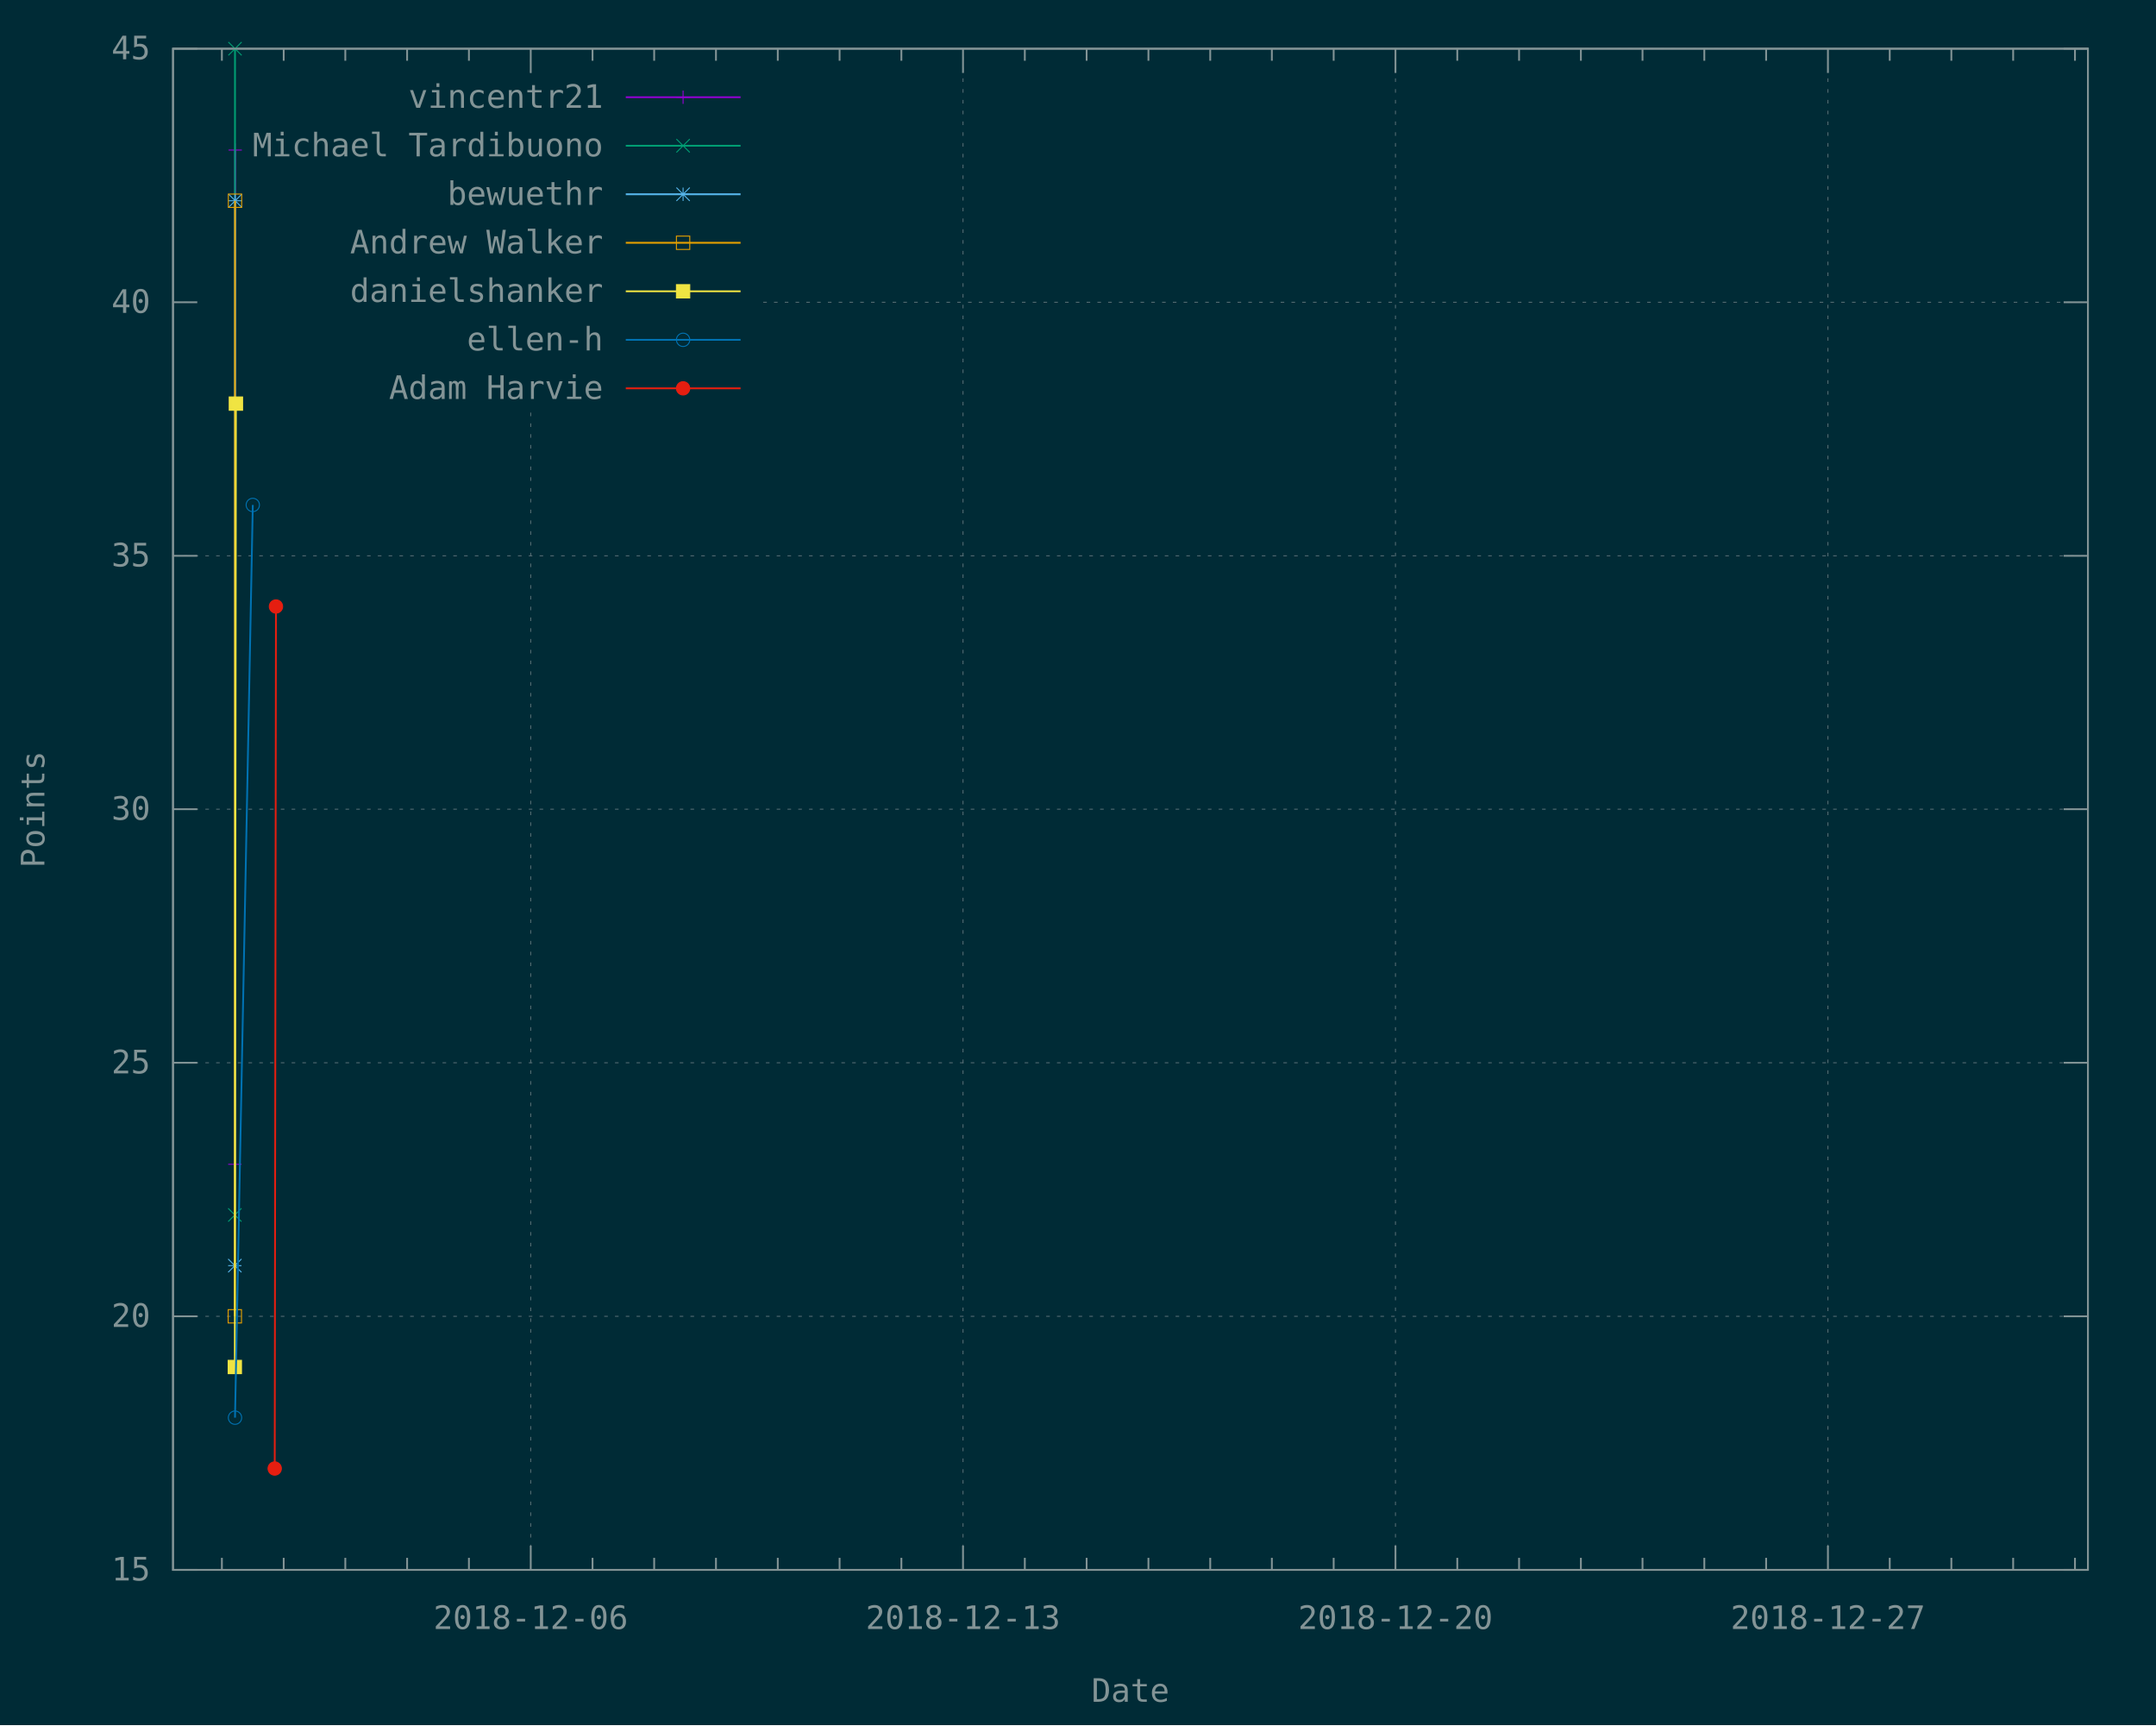
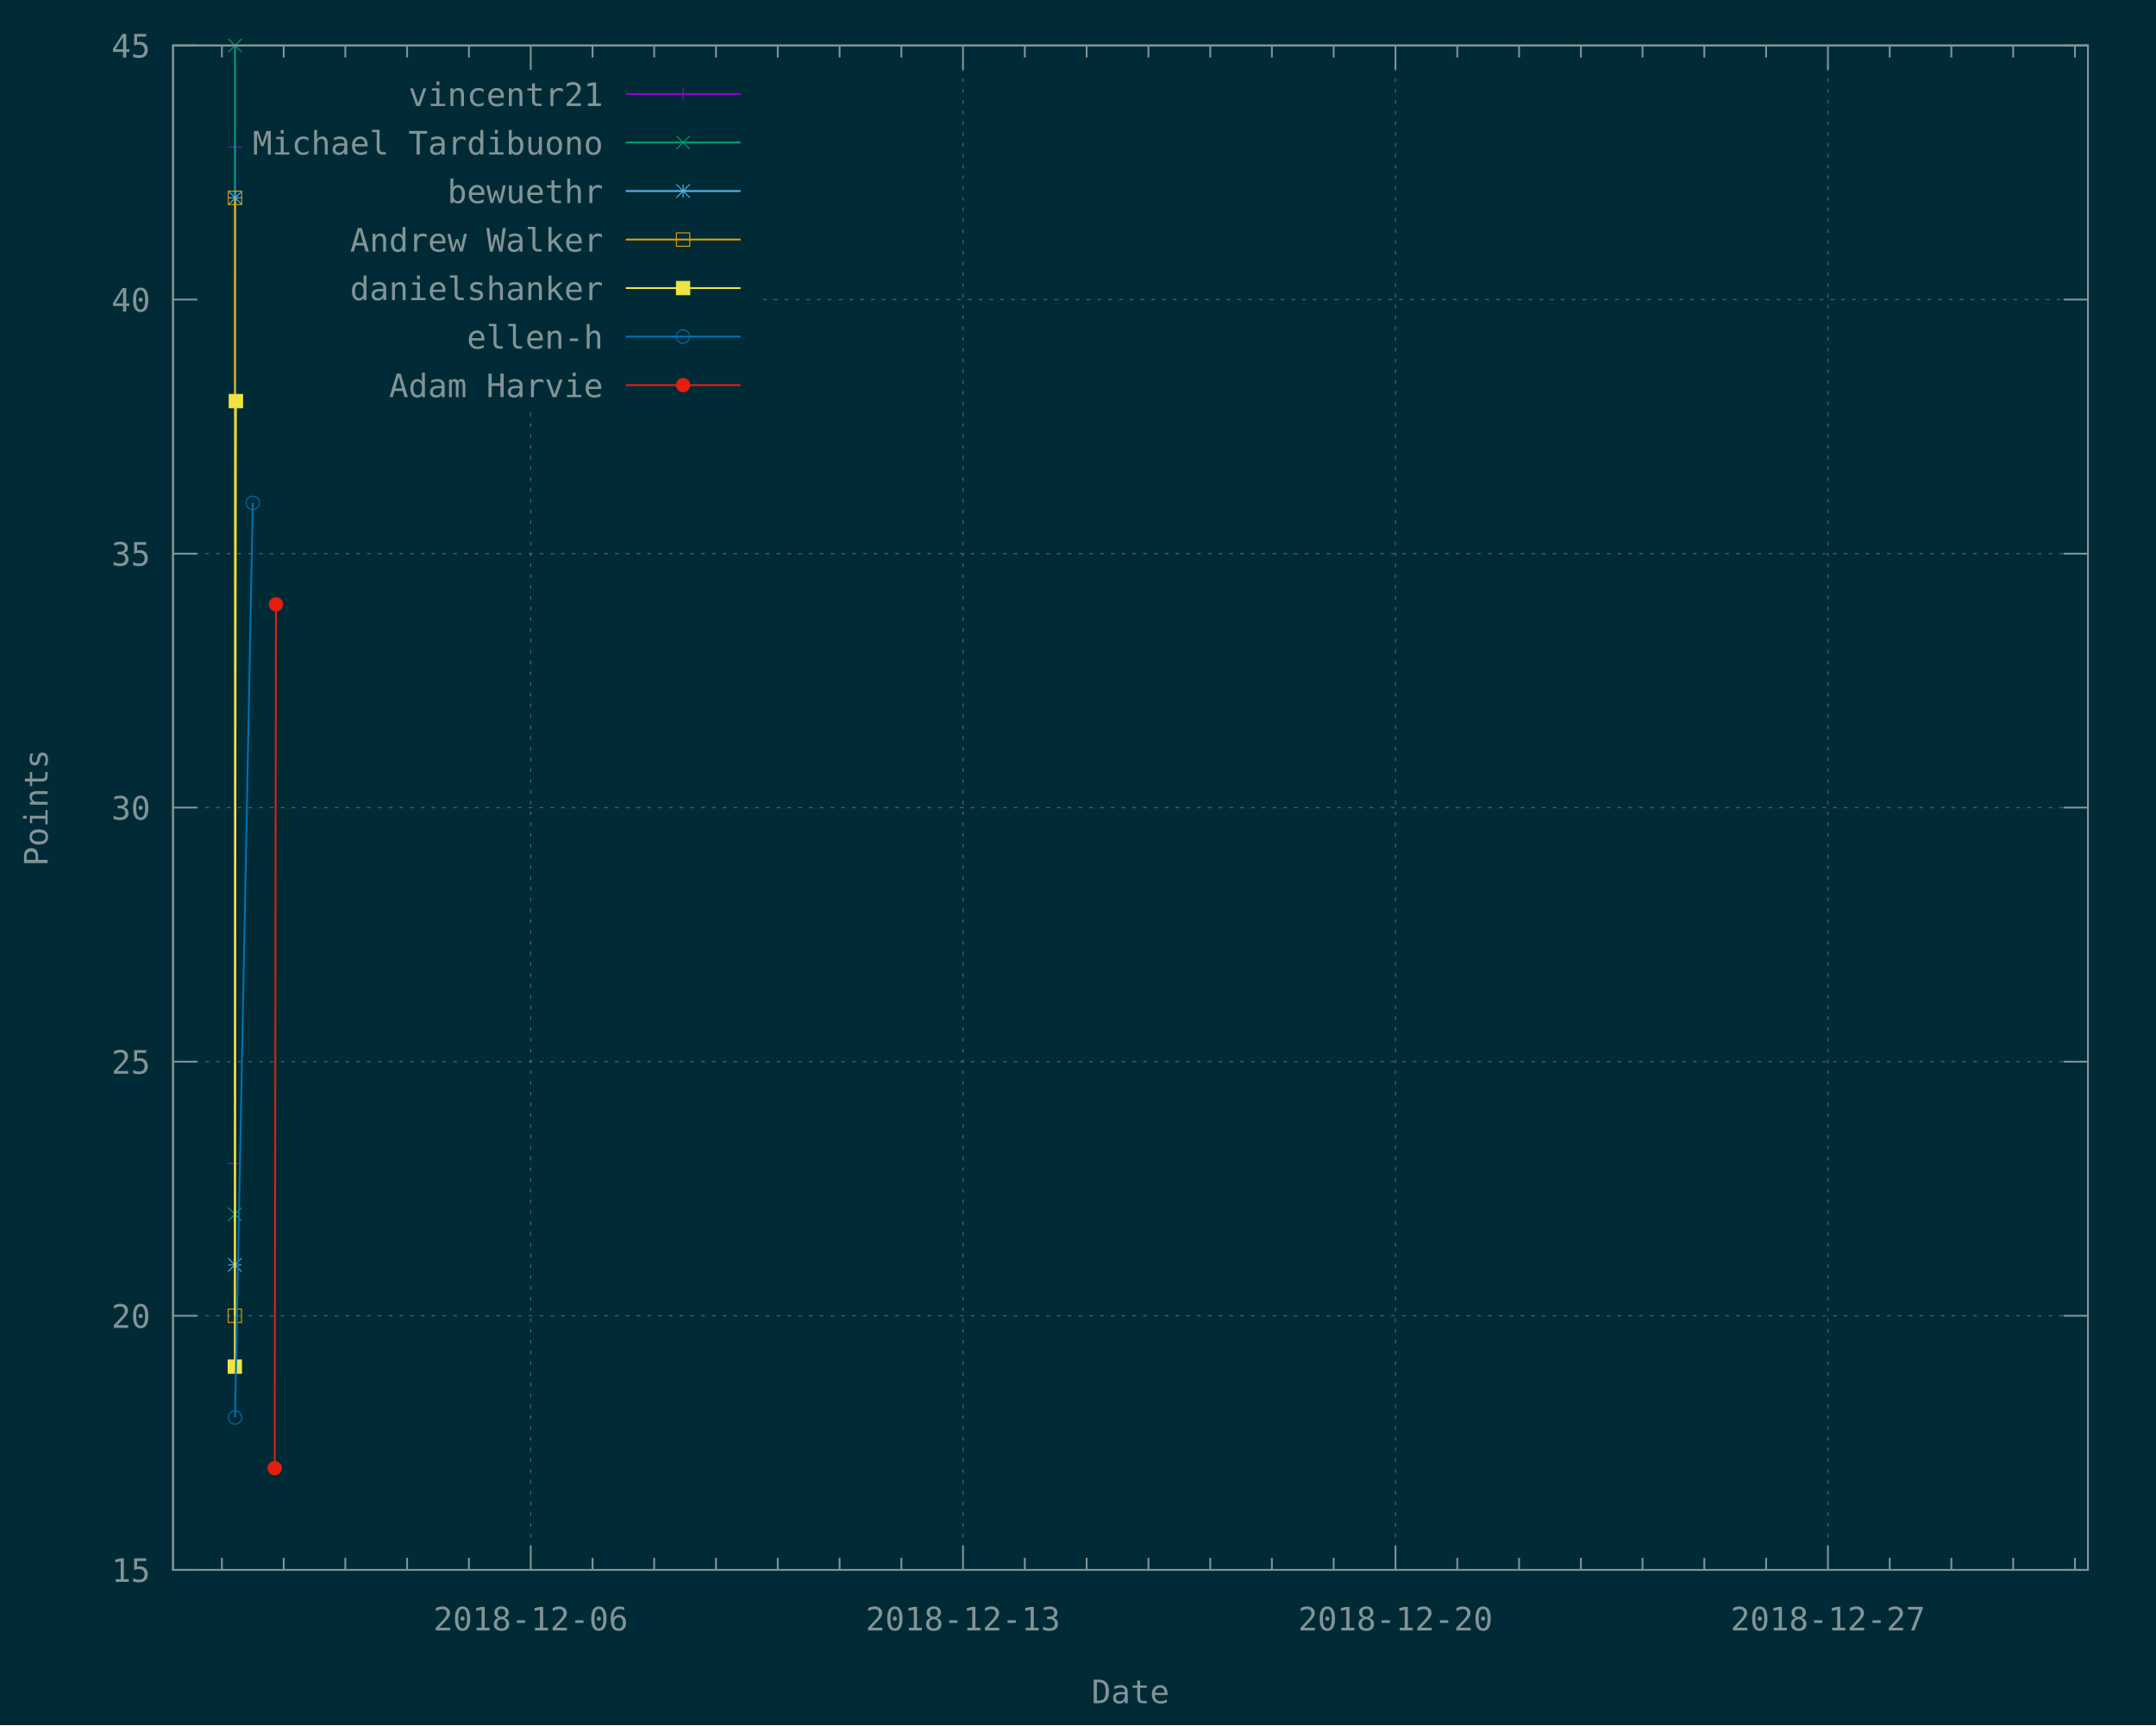
<svg xmlns="http://www.w3.org/2000/svg" xmlns:xlink="http://www.w3.org/1999/xlink" width="1200" height="960" viewBox="0 0 1200 960">
  <g id="gnuplot_canvas">
    <rect x="0" y="0" width="1200" height="960" fill="#002b36" />
    <defs>
      <circle id="gpDot" r="0.5" stroke-width="0.5" />
      <path id="gpPt0" stroke-width="0.148" stroke="currentColor" d="M-1,0 h2 M0,-1 v2" />
      <path id="gpPt1" stroke-width="0.148" stroke="currentColor" d="M-1,-1 L1,1 M1,-1 L-1,1" />
      <path id="gpPt2" stroke-width="0.148" stroke="currentColor" d="M-1,0 L1,0 M0,-1 L0,1 M-1,-1 L1,1 M-1,1 L1,-1" />
      <rect id="gpPt3" stroke-width="0.148" stroke="currentColor" x="-1" y="-1" width="2" height="2" />
      <rect id="gpPt4" stroke-width="0.148" stroke="currentColor" fill="currentColor" x="-1" y="-1" width="2" height="2" />
      <circle id="gpPt5" stroke-width="0.148" stroke="currentColor" cx="0" cy="0" r="1" />
      <use xlink:href="#gpPt5" id="gpPt6" fill="currentColor" stroke="none" />
      <path id="gpPt7" stroke-width="0.148" stroke="currentColor" d="M0,-1.33 L-1.33,0.67 L1.33,0.67 z" />
      <use xlink:href="#gpPt7" id="gpPt8" fill="currentColor" stroke="none" />
      <use xlink:href="#gpPt7" id="gpPt9" stroke="currentColor" transform="rotate(180)" />
      <use xlink:href="#gpPt9" id="gpPt10" fill="currentColor" stroke="none" />
      <use xlink:href="#gpPt3" id="gpPt11" stroke="currentColor" transform="rotate(45)" />
      <use xlink:href="#gpPt11" id="gpPt12" fill="currentColor" stroke="none" />
      <path id="gpPt13" stroke-width="0.148" stroke="currentColor" d="M0,1.330 L1.265,0.411 L0.782,-1.067 L-0.782,-1.076 L-1.265,0.411 z" />
      <use xlink:href="#gpPt13" id="gpPt14" fill="currentColor" stroke="none" />
      <filter id="textbox" filterUnits="objectBoundingBox" x="0" y="0" height="1" width="1">
        <feFlood flood-color="#002B36" flood-opacity="1" result="bgnd" />
        <feComposite in="SourceGraphic" in2="bgnd" operator="atop" />
      </filter>
      <filter id="greybox" filterUnits="objectBoundingBox" x="0" y="0" height="1" width="1">
        <feFlood flood-color="lightgrey" flood-opacity="1" result="grey" />
        <feComposite in="SourceGraphic" in2="grey" operator="atop" />
      </filter>
    </defs>
    <g fill="none" color="#002B36" stroke="currentColor" stroke-width="1.00" stroke-linecap="butt" stroke-linejoin="miter">
</g>
    <g fill="none" color="black" stroke="currentColor" stroke-width="1.00" stroke-linecap="butt" stroke-linejoin="miter">
</g>
    <g fill="none" color="black" stroke="rgb(131, 148, 150)" stroke-width="0.50" stroke-linecap="butt" stroke-linejoin="miter">
</g>
    <g fill="none" color="gray" stroke="currentColor" stroke-width="0.50" stroke-linecap="butt" stroke-linejoin="miter">
      <path stroke="rgb( 88, 110, 117)" stroke-dasharray="2,4" class="gridline" d="M96.3,873.6 L1162.1,873.6  " />
    </g>
    <g fill="none" color="gray" stroke="rgb( 88, 110, 117)" stroke-width="1.00" stroke-linecap="butt" stroke-linejoin="miter">
</g>
    <g fill="none" color="black" stroke="currentColor" stroke-width="1.00" stroke-linecap="butt" stroke-linejoin="miter">
      <path stroke="rgb(131, 148, 150)" d="M96.3,873.6 L109.8,873.6 M1162.1,873.6 L1148.6,873.6  " />
-       <g transform="translate(83.7,879.5)" stroke="none" fill="rgb(131,148,150)" font-family="Inconsolata" font-size="18.00" text-anchor="end">
+       <g transform="translate(83.7,880.3)" stroke="none" fill="rgb(131,148,150)" font-family="Inconsolata" font-size="18.00" text-anchor="end">
        <text>
          <tspan font-family="Inconsolata"> 15</tspan>
        </text>
      </g>
    </g>
    <g fill="none" color="black" stroke="currentColor" stroke-width="1.00" stroke-linecap="butt" stroke-linejoin="miter">
</g>
    <g fill="none" color="black" stroke="rgb(131, 148, 150)" stroke-width="0.50" stroke-linecap="butt" stroke-linejoin="miter">
</g>
    <g fill="none" color="gray" stroke="currentColor" stroke-width="0.50" stroke-linecap="butt" stroke-linejoin="miter">
-       <path stroke="rgb( 88, 110, 117)" stroke-dasharray="2,4" class="gridline" d="M96.3,732.5 L1162.1,732.5  " />
-     </g>
-     <g fill="none" color="gray" stroke="rgb( 88, 110, 117)" stroke-width="1.00" stroke-linecap="butt" stroke-linejoin="miter">
- </g>
-     <g fill="none" color="black" stroke="currentColor" stroke-width="1.00" stroke-linecap="butt" stroke-linejoin="miter">
-       <path stroke="rgb(131, 148, 150)" d="M96.3,732.5 L109.8,732.5 M1162.1,732.5 L1148.6,732.5  " />
-       <g transform="translate(83.7,738.4)" stroke="none" fill="rgb(131,148,150)" font-family="Inconsolata" font-size="18.00" text-anchor="end">
+       <path stroke="rgb( 88, 110, 117)" stroke-dasharray="2,4" class="gridline" d="M96.3,732.2 L1162.1,732.2  " />
+     </g>
+     <g fill="none" color="gray" stroke="rgb( 88, 110, 117)" stroke-width="1.00" stroke-linecap="butt" stroke-linejoin="miter">
+ </g>
+     <g fill="none" color="black" stroke="currentColor" stroke-width="1.00" stroke-linecap="butt" stroke-linejoin="miter">
+       <path stroke="rgb(131, 148, 150)" d="M96.3,732.2 L109.8,732.2 M1162.1,732.2 L1148.6,732.2  " />
+       <g transform="translate(83.7,738.9)" stroke="none" fill="rgb(131,148,150)" font-family="Inconsolata" font-size="18.00" text-anchor="end">
        <text>
          <tspan font-family="Inconsolata"> 20</tspan>
        </text>
      </g>
    </g>
    <g fill="none" color="black" stroke="currentColor" stroke-width="1.00" stroke-linecap="butt" stroke-linejoin="miter">
</g>
    <g fill="none" color="black" stroke="rgb(131, 148, 150)" stroke-width="0.50" stroke-linecap="butt" stroke-linejoin="miter">
</g>
    <g fill="none" color="gray" stroke="currentColor" stroke-width="0.50" stroke-linecap="butt" stroke-linejoin="miter">
-       <path stroke="rgb( 88, 110, 117)" stroke-dasharray="2,4" class="gridline" d="M96.3,591.4 L1162.1,591.4  " />
-     </g>
-     <g fill="none" color="gray" stroke="rgb( 88, 110, 117)" stroke-width="1.00" stroke-linecap="butt" stroke-linejoin="miter">
- </g>
-     <g fill="none" color="black" stroke="currentColor" stroke-width="1.00" stroke-linecap="butt" stroke-linejoin="miter">
-       <path stroke="rgb(131, 148, 150)" d="M96.3,591.4 L109.8,591.4 M1162.1,591.4 L1148.6,591.4  " />
-       <g transform="translate(83.7,597.3)" stroke="none" fill="rgb(131,148,150)" font-family="Inconsolata" font-size="18.00" text-anchor="end">
+       <path stroke="rgb( 88, 110, 117)" stroke-dasharray="2,4" class="gridline" d="M96.3,590.8 L1162.1,590.8  " />
+     </g>
+     <g fill="none" color="gray" stroke="rgb( 88, 110, 117)" stroke-width="1.00" stroke-linecap="butt" stroke-linejoin="miter">
+ </g>
+     <g fill="none" color="black" stroke="currentColor" stroke-width="1.00" stroke-linecap="butt" stroke-linejoin="miter">
+       <path stroke="rgb(131, 148, 150)" d="M96.3,590.8 L109.8,590.8 M1162.1,590.8 L1148.6,590.8  " />
+       <g transform="translate(83.7,597.5)" stroke="none" fill="rgb(131,148,150)" font-family="Inconsolata" font-size="18.00" text-anchor="end">
        <text>
          <tspan font-family="Inconsolata"> 25</tspan>
        </text>
      </g>
    </g>
    <g fill="none" color="black" stroke="currentColor" stroke-width="1.00" stroke-linecap="butt" stroke-linejoin="miter">
</g>
    <g fill="none" color="black" stroke="rgb(131, 148, 150)" stroke-width="0.50" stroke-linecap="butt" stroke-linejoin="miter">
</g>
    <g fill="none" color="gray" stroke="currentColor" stroke-width="0.50" stroke-linecap="butt" stroke-linejoin="miter">
-       <path stroke="rgb( 88, 110, 117)" stroke-dasharray="2,4" class="gridline" d="M96.3,450.3 L1162.1,450.3  " />
-     </g>
-     <g fill="none" color="gray" stroke="rgb( 88, 110, 117)" stroke-width="1.00" stroke-linecap="butt" stroke-linejoin="miter">
- </g>
-     <g fill="none" color="black" stroke="currentColor" stroke-width="1.00" stroke-linecap="butt" stroke-linejoin="miter">
-       <path stroke="rgb(131, 148, 150)" d="M96.3,450.3 L109.8,450.3 M1162.1,450.3 L1148.6,450.3  " />
-       <g transform="translate(83.7,456.2)" stroke="none" fill="rgb(131,148,150)" font-family="Inconsolata" font-size="18.00" text-anchor="end">
+       <path stroke="rgb( 88, 110, 117)" stroke-dasharray="2,4" class="gridline" d="M96.3,449.4 L1162.1,449.4  " />
+     </g>
+     <g fill="none" color="gray" stroke="rgb( 88, 110, 117)" stroke-width="1.00" stroke-linecap="butt" stroke-linejoin="miter">
+ </g>
+     <g fill="none" color="black" stroke="currentColor" stroke-width="1.00" stroke-linecap="butt" stroke-linejoin="miter">
+       <path stroke="rgb(131, 148, 150)" d="M96.3,449.4 L109.8,449.4 M1162.1,449.4 L1148.6,449.4  " />
+       <g transform="translate(83.7,456.1)" stroke="none" fill="rgb(131,148,150)" font-family="Inconsolata" font-size="18.00" text-anchor="end">
        <text>
          <tspan font-family="Inconsolata"> 30</tspan>
        </text>
      </g>
    </g>
    <g fill="none" color="black" stroke="currentColor" stroke-width="1.00" stroke-linecap="butt" stroke-linejoin="miter">
</g>
    <g fill="none" color="black" stroke="rgb(131, 148, 150)" stroke-width="0.50" stroke-linecap="butt" stroke-linejoin="miter">
</g>
    <g fill="none" color="gray" stroke="currentColor" stroke-width="0.50" stroke-linecap="butt" stroke-linejoin="miter">
-       <path stroke="rgb( 88, 110, 117)" stroke-dasharray="2,4" class="gridline" d="M96.3,309.3 L1162.1,309.3  " />
-     </g>
-     <g fill="none" color="gray" stroke="rgb( 88, 110, 117)" stroke-width="1.00" stroke-linecap="butt" stroke-linejoin="miter">
- </g>
-     <g fill="none" color="black" stroke="currentColor" stroke-width="1.00" stroke-linecap="butt" stroke-linejoin="miter">
-       <path stroke="rgb(131, 148, 150)" d="M96.3,309.3 L109.8,309.3 M1162.1,309.3 L1148.6,309.3  " />
-       <g transform="translate(83.7,315.2)" stroke="none" fill="rgb(131,148,150)" font-family="Inconsolata" font-size="18.00" text-anchor="end">
+       <path stroke="rgb( 88, 110, 117)" stroke-dasharray="2,4" class="gridline" d="M96.3,308.1 L1162.1,308.1  " />
+     </g>
+     <g fill="none" color="gray" stroke="rgb( 88, 110, 117)" stroke-width="1.00" stroke-linecap="butt" stroke-linejoin="miter">
+ </g>
+     <g fill="none" color="black" stroke="currentColor" stroke-width="1.00" stroke-linecap="butt" stroke-linejoin="miter">
+       <path stroke="rgb(131, 148, 150)" d="M96.3,308.1 L109.8,308.1 M1162.1,308.1 L1148.6,308.1  " />
+       <g transform="translate(83.7,314.8)" stroke="none" fill="rgb(131,148,150)" font-family="Inconsolata" font-size="18.00" text-anchor="end">
        <text>
          <tspan font-family="Inconsolata"> 35</tspan>
        </text>
      </g>
    </g>
    <g fill="none" color="black" stroke="currentColor" stroke-width="1.00" stroke-linecap="butt" stroke-linejoin="miter">
</g>
    <g fill="none" color="black" stroke="rgb(131, 148, 150)" stroke-width="0.50" stroke-linecap="butt" stroke-linejoin="miter">
</g>
    <g fill="none" color="gray" stroke="currentColor" stroke-width="0.50" stroke-linecap="butt" stroke-linejoin="miter">
-       <path stroke="rgb( 88, 110, 117)" stroke-dasharray="2,4" class="gridline" d="M96.3,168.2 L108.9,168.2 M424.8,168.2 L1162.1,168.2  " />
-     </g>
-     <g fill="none" color="gray" stroke="rgb( 88, 110, 117)" stroke-width="1.00" stroke-linecap="butt" stroke-linejoin="miter">
- </g>
-     <g fill="none" color="black" stroke="currentColor" stroke-width="1.00" stroke-linecap="butt" stroke-linejoin="miter">
-       <path stroke="rgb(131, 148, 150)" d="M96.3,168.2 L109.8,168.2 M1162.1,168.2 L1148.6,168.2  " />
-       <g transform="translate(83.7,174.1)" stroke="none" fill="rgb(131,148,150)" font-family="Inconsolata" font-size="18.00" text-anchor="end">
+       <path stroke="rgb( 88, 110, 117)" stroke-dasharray="2,4" class="gridline" d="M96.3,166.7 L108.9,166.7 M424.8,166.7 L1162.1,166.7  " />
+     </g>
+     <g fill="none" color="gray" stroke="rgb( 88, 110, 117)" stroke-width="1.00" stroke-linecap="butt" stroke-linejoin="miter">
+ </g>
+     <g fill="none" color="black" stroke="currentColor" stroke-width="1.00" stroke-linecap="butt" stroke-linejoin="miter">
+       <path stroke="rgb(131, 148, 150)" d="M96.3,166.7 L109.8,166.7 M1162.1,166.7 L1148.6,166.7  " />
+       <g transform="translate(83.7,173.4)" stroke="none" fill="rgb(131,148,150)" font-family="Inconsolata" font-size="18.00" text-anchor="end">
        <text>
          <tspan font-family="Inconsolata"> 40</tspan>
        </text>
      </g>
    </g>
    <g fill="none" color="black" stroke="currentColor" stroke-width="1.00" stroke-linecap="butt" stroke-linejoin="miter">
</g>
    <g fill="none" color="black" stroke="rgb(131, 148, 150)" stroke-width="0.50" stroke-linecap="butt" stroke-linejoin="miter">
</g>
    <g fill="none" color="gray" stroke="currentColor" stroke-width="0.50" stroke-linecap="butt" stroke-linejoin="miter">
-       <path stroke="rgb( 88, 110, 117)" stroke-dasharray="2,4" class="gridline" d="M96.3,27.1 L1162.1,27.1  " />
-     </g>
-     <g fill="none" color="gray" stroke="rgb( 88, 110, 117)" stroke-width="1.00" stroke-linecap="butt" stroke-linejoin="miter">
- </g>
-     <g fill="none" color="black" stroke="currentColor" stroke-width="1.00" stroke-linecap="butt" stroke-linejoin="miter">
-       <path stroke="rgb(131, 148, 150)" d="M96.3,27.1 L109.8,27.1 M1162.1,27.1 L1148.6,27.1  " />
-       <g transform="translate(83.7,33.0)" stroke="none" fill="rgb(131,148,150)" font-family="Inconsolata" font-size="18.00" text-anchor="end">
+       <path stroke="rgb( 88, 110, 117)" stroke-dasharray="2,4" class="gridline" d="M96.3,25.3 L1162.1,25.3  " />
+     </g>
+     <g fill="none" color="gray" stroke="rgb( 88, 110, 117)" stroke-width="1.00" stroke-linecap="butt" stroke-linejoin="miter">
+ </g>
+     <g fill="none" color="black" stroke="currentColor" stroke-width="1.00" stroke-linecap="butt" stroke-linejoin="miter">
+       <path stroke="rgb(131, 148, 150)" d="M96.3,25.3 L109.8,25.3 M1162.1,25.3 L1148.6,25.3  " />
+       <g transform="translate(83.7,32.0)" stroke="none" fill="rgb(131,148,150)" font-family="Inconsolata" font-size="18.00" text-anchor="end">
        <text>
          <tspan font-family="Inconsolata"> 45</tspan>
        </text>
      </g>
    </g>
    <g fill="none" color="black" stroke="currentColor" stroke-width="1.00" stroke-linecap="butt" stroke-linejoin="miter">
-       <path stroke="rgb(131, 148, 150)" d="M123.5,873.6 L123.5,866.9 M123.5,27.1 L123.5,33.8 M157.9,873.6 L157.9,866.9 M157.9,27.1 L157.9,33.8   M192.2,873.6 L192.2,866.9 M192.2,27.1 L192.2,33.8 M226.6,873.6 L226.6,866.9 M226.6,27.1 L226.6,33.8   M261.0,873.6 L261.0,866.9 M261.0,27.1 L261.0,33.8  " />
-     </g>
-     <g fill="none" color="black" stroke="rgb(131, 148, 150)" stroke-width="0.50" stroke-linecap="butt" stroke-linejoin="miter">
- </g>
-     <g fill="none" color="gray" stroke="currentColor" stroke-width="0.50" stroke-linecap="butt" stroke-linejoin="miter">
-       <path stroke="rgb( 88, 110, 117)" stroke-dasharray="2,4" class="gridline" d="M295.4,873.6 L295.4,229.6 M295.4,40.6 L295.4,27.1  " />
-     </g>
-     <g fill="none" color="gray" stroke="rgb( 88, 110, 117)" stroke-width="1.00" stroke-linecap="butt" stroke-linejoin="miter">
- </g>
-     <g fill="none" color="black" stroke="currentColor" stroke-width="1.00" stroke-linecap="butt" stroke-linejoin="miter">
-       <path stroke="rgb(131, 148, 150)" d="M295.4,873.6 L295.4,860.1 M295.4,27.1 L295.4,40.6  " />
-       <g transform="translate(295.4,906.5)" stroke="none" fill="rgb(131,148,150)" font-family="Inconsolata" font-size="18.00" text-anchor="middle">
+       <path stroke="rgb(131, 148, 150)" d="M123.5,873.6 L123.5,866.9 M123.5,25.3 L123.5,32.0 M157.9,873.6 L157.9,866.9 M157.9,25.3 L157.9,32.0   M192.2,873.6 L192.2,866.9 M192.2,25.3 L192.2,32.0 M226.6,873.6 L226.6,866.9 M226.6,25.3 L226.6,32.0   M261.0,873.6 L261.0,866.9 M261.0,25.3 L261.0,32.0  " />
+     </g>
+     <g fill="none" color="black" stroke="rgb(131, 148, 150)" stroke-width="0.50" stroke-linecap="butt" stroke-linejoin="miter">
+ </g>
+     <g fill="none" color="gray" stroke="currentColor" stroke-width="0.50" stroke-linecap="butt" stroke-linejoin="miter">
+       <path stroke="rgb( 88, 110, 117)" stroke-dasharray="2,4" class="gridline" d="M295.4,873.6 L295.4,227.8 M295.4,38.8 L295.4,25.3  " />
+     </g>
+     <g fill="none" color="gray" stroke="rgb( 88, 110, 117)" stroke-width="1.00" stroke-linecap="butt" stroke-linejoin="miter">
+ </g>
+     <g fill="none" color="black" stroke="currentColor" stroke-width="1.00" stroke-linecap="butt" stroke-linejoin="miter">
+       <path stroke="rgb(131, 148, 150)" d="M295.4,873.6 L295.4,860.1 M295.4,25.3 L295.4,38.8  " />
+       <g transform="translate(295.4,907.3)" stroke="none" fill="rgb(131,148,150)" font-family="Inconsolata" font-size="18.00" text-anchor="middle">
        <text>
          <tspan font-family="Inconsolata">2018-12-06</tspan>
        </text>
      </g>
    </g>
    <g fill="none" color="black" stroke="currentColor" stroke-width="1.00" stroke-linecap="butt" stroke-linejoin="miter">
-       <path stroke="rgb(131, 148, 150)" d="M329.8,873.6 L329.8,866.9 M329.8,27.1 L329.8,33.8 M364.1,873.6 L364.1,866.9 M364.1,27.1 L364.1,33.8   M398.5,873.6 L398.5,866.9 M398.5,27.1 L398.5,33.8 M432.9,873.6 L432.9,866.9 M432.9,27.1 L432.9,33.8   M467.3,873.6 L467.3,866.9 M467.3,27.1 L467.3,33.8 M501.7,873.6 L501.7,866.9 M501.7,27.1 L501.7,33.8    " />
-     </g>
-     <g fill="none" color="black" stroke="rgb(131, 148, 150)" stroke-width="0.50" stroke-linecap="butt" stroke-linejoin="miter">
- </g>
-     <g fill="none" color="gray" stroke="currentColor" stroke-width="0.50" stroke-linecap="butt" stroke-linejoin="miter">
-       <path stroke="rgb( 88, 110, 117)" stroke-dasharray="2,4" class="gridline" d="M536.0,873.6 L536.0,27.1  " />
-     </g>
-     <g fill="none" color="gray" stroke="rgb( 88, 110, 117)" stroke-width="1.00" stroke-linecap="butt" stroke-linejoin="miter">
- </g>
-     <g fill="none" color="black" stroke="currentColor" stroke-width="1.00" stroke-linecap="butt" stroke-linejoin="miter">
-       <path stroke="rgb(131, 148, 150)" d="M536.0,873.6 L536.0,860.1 M536.0,27.1 L536.0,40.6  " />
-       <g transform="translate(536.0,906.5)" stroke="none" fill="rgb(131,148,150)" font-family="Inconsolata" font-size="18.00" text-anchor="middle">
+       <path stroke="rgb(131, 148, 150)" d="M329.8,873.6 L329.8,866.9 M329.8,25.3 L329.8,32.0 M364.1,873.6 L364.1,866.9 M364.1,25.3 L364.1,32.0   M398.5,873.6 L398.5,866.9 M398.5,25.3 L398.5,32.0 M432.9,873.6 L432.9,866.9 M432.9,25.3 L432.9,32.0   M467.3,873.6 L467.3,866.9 M467.3,25.3 L467.3,32.0 M501.7,873.6 L501.7,866.9 M501.7,25.3 L501.7,32.0    " />
+     </g>
+     <g fill="none" color="black" stroke="rgb(131, 148, 150)" stroke-width="0.50" stroke-linecap="butt" stroke-linejoin="miter">
+ </g>
+     <g fill="none" color="gray" stroke="currentColor" stroke-width="0.50" stroke-linecap="butt" stroke-linejoin="miter">
+       <path stroke="rgb( 88, 110, 117)" stroke-dasharray="2,4" class="gridline" d="M536.0,873.6 L536.0,25.3  " />
+     </g>
+     <g fill="none" color="gray" stroke="rgb( 88, 110, 117)" stroke-width="1.00" stroke-linecap="butt" stroke-linejoin="miter">
+ </g>
+     <g fill="none" color="black" stroke="currentColor" stroke-width="1.00" stroke-linecap="butt" stroke-linejoin="miter">
+       <path stroke="rgb(131, 148, 150)" d="M536.0,873.6 L536.0,860.1 M536.0,25.3 L536.0,38.8  " />
+       <g transform="translate(536.0,907.3)" stroke="none" fill="rgb(131,148,150)" font-family="Inconsolata" font-size="18.00" text-anchor="middle">
        <text>
          <tspan font-family="Inconsolata">2018-12-13</tspan>
        </text>
      </g>
    </g>
    <g fill="none" color="black" stroke="currentColor" stroke-width="1.00" stroke-linecap="butt" stroke-linejoin="miter">
-       <path stroke="rgb(131, 148, 150)" d="M570.4,873.6 L570.4,866.9 M570.4,27.1 L570.4,33.8 M604.8,873.6 L604.8,866.9 M604.8,27.1 L604.8,33.8   M639.2,873.6 L639.2,866.9 M639.2,27.1 L639.2,33.8 M673.6,873.6 L673.6,866.9 M673.6,27.1 L673.6,33.8   M707.9,873.6 L707.9,866.9 M707.9,27.1 L707.9,33.8 M742.3,873.6 L742.3,866.9 M742.3,27.1 L742.3,33.8    " />
-     </g>
-     <g fill="none" color="black" stroke="rgb(131, 148, 150)" stroke-width="0.50" stroke-linecap="butt" stroke-linejoin="miter">
- </g>
-     <g fill="none" color="gray" stroke="currentColor" stroke-width="0.50" stroke-linecap="butt" stroke-linejoin="miter">
-       <path stroke="rgb( 88, 110, 117)" stroke-dasharray="2,4" class="gridline" d="M776.7,873.6 L776.7,27.1  " />
-     </g>
-     <g fill="none" color="gray" stroke="rgb( 88, 110, 117)" stroke-width="1.00" stroke-linecap="butt" stroke-linejoin="miter">
- </g>
-     <g fill="none" color="black" stroke="currentColor" stroke-width="1.00" stroke-linecap="butt" stroke-linejoin="miter">
-       <path stroke="rgb(131, 148, 150)" d="M776.7,873.6 L776.7,860.1 M776.7,27.1 L776.7,40.6  " />
-       <g transform="translate(776.7,906.5)" stroke="none" fill="rgb(131,148,150)" font-family="Inconsolata" font-size="18.00" text-anchor="middle">
+       <path stroke="rgb(131, 148, 150)" d="M570.4,873.6 L570.4,866.9 M570.4,25.3 L570.4,32.0 M604.8,873.6 L604.8,866.9 M604.8,25.3 L604.8,32.0   M639.2,873.6 L639.2,866.9 M639.2,25.3 L639.2,32.0 M673.6,873.6 L673.6,866.9 M673.6,25.3 L673.6,32.0   M707.9,873.6 L707.9,866.9 M707.9,25.3 L707.9,32.0 M742.3,873.6 L742.3,866.9 M742.3,25.3 L742.3,32.0    " />
+     </g>
+     <g fill="none" color="black" stroke="rgb(131, 148, 150)" stroke-width="0.50" stroke-linecap="butt" stroke-linejoin="miter">
+ </g>
+     <g fill="none" color="gray" stroke="currentColor" stroke-width="0.50" stroke-linecap="butt" stroke-linejoin="miter">
+       <path stroke="rgb( 88, 110, 117)" stroke-dasharray="2,4" class="gridline" d="M776.7,873.6 L776.7,25.3  " />
+     </g>
+     <g fill="none" color="gray" stroke="rgb( 88, 110, 117)" stroke-width="1.00" stroke-linecap="butt" stroke-linejoin="miter">
+ </g>
+     <g fill="none" color="black" stroke="currentColor" stroke-width="1.00" stroke-linecap="butt" stroke-linejoin="miter">
+       <path stroke="rgb(131, 148, 150)" d="M776.7,873.6 L776.7,860.1 M776.7,25.3 L776.7,38.8  " />
+       <g transform="translate(776.7,907.3)" stroke="none" fill="rgb(131,148,150)" font-family="Inconsolata" font-size="18.00" text-anchor="middle">
        <text>
          <tspan font-family="Inconsolata">2018-12-20</tspan>
        </text>
      </g>
    </g>
    <g fill="none" color="black" stroke="currentColor" stroke-width="1.00" stroke-linecap="butt" stroke-linejoin="miter">
-       <path stroke="rgb(131, 148, 150)" d="M811.1,873.6 L811.1,866.9 M811.1,27.1 L811.1,33.8 M845.5,873.6 L845.5,866.9 M845.5,27.1 L845.5,33.8   M879.9,873.6 L879.9,866.9 M879.9,27.1 L879.9,33.8 M914.2,873.6 L914.2,866.9 M914.2,27.1 L914.2,33.8   M948.6,873.6 L948.6,866.9 M948.6,27.1 L948.6,33.8 M983.0,873.6 L983.0,866.9 M983.0,27.1 L983.0,33.8    " />
-     </g>
-     <g fill="none" color="black" stroke="rgb(131, 148, 150)" stroke-width="0.50" stroke-linecap="butt" stroke-linejoin="miter">
- </g>
-     <g fill="none" color="gray" stroke="currentColor" stroke-width="0.50" stroke-linecap="butt" stroke-linejoin="miter">
-       <path stroke="rgb( 88, 110, 117)" stroke-dasharray="2,4" class="gridline" d="M1017.4,873.6 L1017.4,27.1  " />
-     </g>
-     <g fill="none" color="gray" stroke="rgb( 88, 110, 117)" stroke-width="1.00" stroke-linecap="butt" stroke-linejoin="miter">
- </g>
-     <g fill="none" color="black" stroke="currentColor" stroke-width="1.00" stroke-linecap="butt" stroke-linejoin="miter">
-       <path stroke="rgb(131, 148, 150)" d="M1017.4,873.6 L1017.4,860.1 M1017.4,27.1 L1017.4,40.6  " />
-       <g transform="translate(1017.4,906.5)" stroke="none" fill="rgb(131,148,150)" font-family="Inconsolata" font-size="18.00" text-anchor="middle">
+       <path stroke="rgb(131, 148, 150)" d="M811.1,873.6 L811.1,866.9 M811.1,25.3 L811.1,32.0 M845.5,873.6 L845.5,866.9 M845.5,25.3 L845.5,32.0   M879.9,873.6 L879.9,866.9 M879.9,25.3 L879.9,32.0 M914.2,873.6 L914.2,866.9 M914.2,25.3 L914.2,32.0   M948.6,873.6 L948.6,866.9 M948.6,25.3 L948.6,32.0 M983.0,873.6 L983.0,866.9 M983.0,25.3 L983.0,32.0    " />
+     </g>
+     <g fill="none" color="black" stroke="rgb(131, 148, 150)" stroke-width="0.50" stroke-linecap="butt" stroke-linejoin="miter">
+ </g>
+     <g fill="none" color="gray" stroke="currentColor" stroke-width="0.50" stroke-linecap="butt" stroke-linejoin="miter">
+       <path stroke="rgb( 88, 110, 117)" stroke-dasharray="2,4" class="gridline" d="M1017.4,873.6 L1017.4,25.3  " />
+     </g>
+     <g fill="none" color="gray" stroke="rgb( 88, 110, 117)" stroke-width="1.00" stroke-linecap="butt" stroke-linejoin="miter">
+ </g>
+     <g fill="none" color="black" stroke="currentColor" stroke-width="1.00" stroke-linecap="butt" stroke-linejoin="miter">
+       <path stroke="rgb(131, 148, 150)" d="M1017.4,873.6 L1017.4,860.1 M1017.4,25.3 L1017.4,38.8  " />
+       <g transform="translate(1017.4,907.3)" stroke="none" fill="rgb(131,148,150)" font-family="Inconsolata" font-size="18.00" text-anchor="middle">
        <text>
          <tspan font-family="Inconsolata">2018-12-27</tspan>
        </text>
      </g>
    </g>
    <g fill="none" color="black" stroke="currentColor" stroke-width="1.00" stroke-linecap="butt" stroke-linejoin="miter">
-       <path stroke="rgb(131, 148, 150)" d="M1051.8,873.6 L1051.8,866.9 M1051.8,27.1 L1051.8,33.8 M1086.1,873.6 L1086.1,866.9 M1086.1,27.1 L1086.1,33.8   M1120.5,873.6 L1120.5,866.9 M1120.5,27.1 L1120.5,33.8 M1154.9,873.6 L1154.9,866.9 M1154.9,27.1 L1154.9,33.8    " />
-     </g>
-     <g fill="none" color="black" stroke="currentColor" stroke-width="1.00" stroke-linecap="butt" stroke-linejoin="miter">
-       <path stroke="rgb(131, 148, 150)" d="M96.3,27.1 L96.3,873.6 L1162.1,873.6 L1162.1,27.1 L96.3,27.1 Z  " />
-     </g>
-     <g fill="none" color="black" stroke="currentColor" stroke-width="1.00" stroke-linecap="butt" stroke-linejoin="miter">
-       <g transform="translate(24.7,450.4) rotate(270)" stroke="none" fill="rgb(131,148,150)" font-family="Inconsolata" font-size="18.00" text-anchor="middle">
+       <path stroke="rgb(131, 148, 150)" d="M1051.8,873.6 L1051.8,866.9 M1051.8,25.3 L1051.8,32.0 M1086.1,873.6 L1086.1,866.9 M1086.1,25.3 L1086.1,32.0   M1120.5,873.6 L1120.5,866.9 M1120.5,25.3 L1120.5,32.0 M1154.9,873.6 L1154.9,866.9 M1154.9,25.3 L1154.9,32.0    " />
+     </g>
+     <g fill="none" color="black" stroke="currentColor" stroke-width="1.00" stroke-linecap="butt" stroke-linejoin="miter">
+       <path stroke="rgb(131, 148, 150)" d="M96.3,25.3 L96.3,873.6 L1162.1,873.6 L1162.1,25.3 L96.3,25.3 Z  " />
+     </g>
+     <g fill="none" color="black" stroke="currentColor" stroke-width="1.00" stroke-linecap="butt" stroke-linejoin="miter">
+       <g transform="translate(26.5,449.5) rotate(270)" stroke="none" fill="rgb(131,148,150)" font-family="Inconsolata" font-size="18.00" text-anchor="middle">
        <text>
          <tspan font-family="Inconsolata">Points</tspan>
        </text>
      </g>
    </g>
    <g fill="none" color="black" stroke="currentColor" stroke-width="1.00" stroke-linecap="butt" stroke-linejoin="miter">
-       <g transform="translate(629.2,947.0)" stroke="none" fill="rgb(131,148,150)" font-family="Inconsolata" font-size="18.00" text-anchor="middle">
+       <g transform="translate(629.2,947.8)" stroke="none" fill="rgb(131,148,150)" font-family="Inconsolata" font-size="18.00" text-anchor="middle">
        <text>
          <tspan font-family="Inconsolata">Date</tspan>
        </text>
      </g>
    </g>
    <g fill="none" color="black" stroke="currentColor" stroke-width="1.00" stroke-linecap="butt" stroke-linejoin="miter">
</g>
    <g id="gnuplot_plot_1">
      <g fill="none" color="black" stroke="currentColor" stroke-width="1.00" stroke-linecap="butt" stroke-linejoin="miter">
-         <g transform="translate(335.7,60.0)" stroke="none" fill="rgb(131,148,150)" font-family="Inconsolata" font-size="18.00" text-anchor="end">
+         <g transform="translate(335.7,59.0)" stroke="none" fill="rgb(131,148,150)" font-family="Inconsolata" font-size="18.00" text-anchor="end">
          <text>
            <tspan font-family="Inconsolata">vincentr21</tspan>
          </text>
        </g>
      </g>
      <g fill="none" color="black" stroke="currentColor" stroke-width="1.00" stroke-linecap="butt" stroke-linejoin="miter">
-         <path stroke="rgb(148,   0, 211)" d="M348.3,54.1 L412.2,54.1 M130.7,647.9 L130.9,83.5  " />
-         <use xlink:href="#gpPt0" transform="translate(130.7,647.9) scale(3.71)" color="rgb(148,   0, 211)" />
-         <use xlink:href="#gpPt0" transform="translate(130.9,83.5) scale(3.71)" color="rgb(148,   0, 211)" />
-         <use xlink:href="#gpPt0" transform="translate(380.2,54.1) scale(3.71)" color="rgb(148,   0, 211)" />
+         <path stroke="rgb(148,   0, 211)" d="M348.3,52.3 L412.2,52.3 M130.7,647.4 L130.9,81.9  " />
+         <use xlink:href="#gpPt0" transform="translate(130.7,647.4) scale(3.71)" color="rgb(148,   0, 211)" />
+         <use xlink:href="#gpPt0" transform="translate(130.9,81.9) scale(3.71)" color="rgb(148,   0, 211)" />
+         <use xlink:href="#gpPt0" transform="translate(380.2,52.3) scale(3.71)" color="rgb(148,   0, 211)" />
      </g>
    </g>
    <g id="gnuplot_plot_2">
      <g fill="none" color="black" stroke="currentColor" stroke-width="1.00" stroke-linecap="butt" stroke-linejoin="miter">
-         <g transform="translate(335.7,87.0)" stroke="none" fill="rgb(131,148,150)" font-family="Inconsolata" font-size="18.00" text-anchor="end">
+         <g transform="translate(335.7,86.0)" stroke="none" fill="rgb(131,148,150)" font-family="Inconsolata" font-size="18.00" text-anchor="end">
          <text>
            <tspan font-family="Inconsolata">Michael Tardibuono</tspan>
          </text>
        </g>
      </g>
      <g fill="none" color="black" stroke="currentColor" stroke-width="1.00" stroke-linecap="butt" stroke-linejoin="miter">
-         <path stroke="rgb(  0, 158, 115)" d="M348.3,81.1 L412.2,81.1 M130.7,676.1 L130.8,27.1  " />
-         <use xlink:href="#gpPt1" transform="translate(130.7,676.1) scale(3.71)" color="rgb(  0, 158, 115)" />
-         <use xlink:href="#gpPt1" transform="translate(130.8,27.1) scale(3.71)" color="rgb(  0, 158, 115)" />
-         <use xlink:href="#gpPt1" transform="translate(380.2,81.1) scale(3.71)" color="rgb(  0, 158, 115)" />
+         <path stroke="rgb(  0, 158, 115)" d="M348.3,79.3 L412.2,79.3 M130.7,675.7 L130.8,25.3  " />
+         <use xlink:href="#gpPt1" transform="translate(130.7,675.7) scale(3.71)" color="rgb(  0, 158, 115)" />
+         <use xlink:href="#gpPt1" transform="translate(130.8,25.3) scale(3.71)" color="rgb(  0, 158, 115)" />
+         <use xlink:href="#gpPt1" transform="translate(380.2,79.3) scale(3.71)" color="rgb(  0, 158, 115)" />
      </g>
    </g>
    <g id="gnuplot_plot_3">
      <g fill="none" color="black" stroke="currentColor" stroke-width="1.00" stroke-linecap="butt" stroke-linejoin="miter">
-         <g transform="translate(335.7,114.0)" stroke="none" fill="rgb(131,148,150)" font-family="Inconsolata" font-size="18.00" text-anchor="end">
+         <g transform="translate(335.7,113.0)" stroke="none" fill="rgb(131,148,150)" font-family="Inconsolata" font-size="18.00" text-anchor="end">
          <text>
            <tspan font-family="Inconsolata">bewuethr</tspan>
          </text>
        </g>
      </g>
      <g fill="none" color="black" stroke="currentColor" stroke-width="1.00" stroke-linecap="butt" stroke-linejoin="miter">
-         <path stroke="rgb( 86, 180, 233)" d="M348.3,108.1 L412.2,108.1 M130.7,704.3 L130.9,111.7  " />
-         <use xlink:href="#gpPt2" transform="translate(130.7,704.3) scale(3.71)" color="rgb( 86, 180, 233)" />
-         <use xlink:href="#gpPt2" transform="translate(130.9,111.7) scale(3.71)" color="rgb( 86, 180, 233)" />
-         <use xlink:href="#gpPt2" transform="translate(380.2,108.1) scale(3.71)" color="rgb( 86, 180, 233)" />
+         <path stroke="rgb( 86, 180, 233)" d="M348.3,106.3 L412.2,106.3 M130.7,703.9 L130.9,110.1  " />
+         <use xlink:href="#gpPt2" transform="translate(130.7,703.9) scale(3.71)" color="rgb( 86, 180, 233)" />
+         <use xlink:href="#gpPt2" transform="translate(130.9,110.1) scale(3.71)" color="rgb( 86, 180, 233)" />
+         <use xlink:href="#gpPt2" transform="translate(380.2,106.3) scale(3.71)" color="rgb( 86, 180, 233)" />
      </g>
    </g>
    <g id="gnuplot_plot_4">
      <g fill="none" color="black" stroke="currentColor" stroke-width="1.00" stroke-linecap="butt" stroke-linejoin="miter">
-         <g transform="translate(335.7,141.0)" stroke="none" fill="rgb(131,148,150)" font-family="Inconsolata" font-size="18.00" text-anchor="end">
+         <g transform="translate(335.7,140.0)" stroke="none" fill="rgb(131,148,150)" font-family="Inconsolata" font-size="18.00" text-anchor="end">
          <text>
            <tspan font-family="Inconsolata">Andrew Walker</tspan>
          </text>
        </g>
      </g>
      <g fill="none" color="black" stroke="currentColor" stroke-width="1.00" stroke-linecap="butt" stroke-linejoin="miter">
-         <path stroke="rgb(230, 159,   0)" d="M348.3,135.1 L412.2,135.1 M130.7,732.5 L130.8,111.7  " />
-         <use xlink:href="#gpPt3" transform="translate(130.7,732.5) scale(3.71)" color="rgb(230, 159,   0)" />
-         <use xlink:href="#gpPt3" transform="translate(130.8,111.7) scale(3.71)" color="rgb(230, 159,   0)" />
-         <use xlink:href="#gpPt3" transform="translate(380.2,135.1) scale(3.71)" color="rgb(230, 159,   0)" />
+         <path stroke="rgb(230, 159,   0)" d="M348.3,133.3 L412.2,133.3 M130.7,732.2 L130.8,110.1  " />
+         <use xlink:href="#gpPt3" transform="translate(130.7,732.2) scale(3.71)" color="rgb(230, 159,   0)" />
+         <use xlink:href="#gpPt3" transform="translate(130.8,110.1) scale(3.71)" color="rgb(230, 159,   0)" />
+         <use xlink:href="#gpPt3" transform="translate(380.2,133.3) scale(3.71)" color="rgb(230, 159,   0)" />
      </g>
    </g>
    <g id="gnuplot_plot_5">
      <g fill="none" color="black" stroke="currentColor" stroke-width="1.00" stroke-linecap="butt" stroke-linejoin="miter">
-         <g transform="translate(335.7,168.0)" stroke="none" fill="rgb(131,148,150)" font-family="Inconsolata" font-size="18.00" text-anchor="end">
+         <g transform="translate(335.7,167.0)" stroke="none" fill="rgb(131,148,150)" font-family="Inconsolata" font-size="18.00" text-anchor="end">
          <text>
            <tspan font-family="Inconsolata">danielshanker</tspan>
          </text>
        </g>
      </g>
      <g fill="none" color="black" stroke="currentColor" stroke-width="1.00" stroke-linecap="butt" stroke-linejoin="miter">
-         <path stroke="rgb(240, 228,  66)" d="M348.3,162.1 L412.2,162.1 M130.7,760.7 L131.3,224.6  " />
-         <use xlink:href="#gpPt4" transform="translate(130.7,760.7) scale(3.71)" color="rgb(240, 228,  66)" />
-         <use xlink:href="#gpPt4" transform="translate(131.3,224.6) scale(3.71)" color="rgb(240, 228,  66)" />
-         <use xlink:href="#gpPt4" transform="translate(380.2,162.1) scale(3.71)" color="rgb(240, 228,  66)" />
+         <path stroke="rgb(240, 228,  66)" d="M348.3,160.3 L412.2,160.3 M130.7,760.5 L131.3,223.2  " />
+         <use xlink:href="#gpPt4" transform="translate(130.7,760.5) scale(3.71)" color="rgb(240, 228,  66)" />
+         <use xlink:href="#gpPt4" transform="translate(131.3,223.2) scale(3.71)" color="rgb(240, 228,  66)" />
+         <use xlink:href="#gpPt4" transform="translate(380.2,160.3) scale(3.71)" color="rgb(240, 228,  66)" />
      </g>
    </g>
    <g id="gnuplot_plot_6">
      <g fill="none" color="black" stroke="currentColor" stroke-width="1.00" stroke-linecap="butt" stroke-linejoin="miter">
-         <g transform="translate(335.7,195.0)" stroke="none" fill="rgb(131,148,150)" font-family="Inconsolata" font-size="18.00" text-anchor="end">
+         <g transform="translate(335.7,194.0)" stroke="none" fill="rgb(131,148,150)" font-family="Inconsolata" font-size="18.00" text-anchor="end">
          <text>
            <tspan font-family="Inconsolata">ellen-h</tspan>
          </text>
        </g>
      </g>
      <g fill="none" color="black" stroke="currentColor" stroke-width="1.00" stroke-linecap="butt" stroke-linejoin="miter">
-         <path stroke="rgb(  0, 114, 178)" d="M348.3,189.1 L412.2,189.1 M130.8,788.9 L140.7,281.0  " />
-         <use xlink:href="#gpPt5" transform="translate(130.8,788.9) scale(3.71)" color="rgb(  0, 114, 178)" />
-         <use xlink:href="#gpPt5" transform="translate(140.7,281.0) scale(3.71)" color="rgb(  0, 114, 178)" />
-         <use xlink:href="#gpPt5" transform="translate(380.2,189.1) scale(3.71)" color="rgb(  0, 114, 178)" />
+         <path stroke="rgb(  0, 114, 178)" d="M348.3,187.3 L412.2,187.3 M130.8,788.8 L140.7,279.8  " />
+         <use xlink:href="#gpPt5" transform="translate(130.8,788.8) scale(3.71)" color="rgb(  0, 114, 178)" />
+         <use xlink:href="#gpPt5" transform="translate(140.7,279.8) scale(3.71)" color="rgb(  0, 114, 178)" />
+         <use xlink:href="#gpPt5" transform="translate(380.2,187.3) scale(3.71)" color="rgb(  0, 114, 178)" />
      </g>
    </g>
    <g id="gnuplot_plot_7">
      <g fill="none" color="black" stroke="currentColor" stroke-width="1.00" stroke-linecap="butt" stroke-linejoin="miter">
-         <g transform="translate(335.7,222.0)" stroke="none" fill="rgb(131,148,150)" font-family="Inconsolata" font-size="18.00" text-anchor="end">
+         <g transform="translate(335.7,221.0)" stroke="none" fill="rgb(131,148,150)" font-family="Inconsolata" font-size="18.00" text-anchor="end">
          <text>
            <tspan font-family="Inconsolata">Adam Harvie</tspan>
          </text>
        </g>
      </g>
      <g fill="none" color="black" stroke="currentColor" stroke-width="1.00" stroke-linecap="butt" stroke-linejoin="miter">
-         <path stroke="rgb(229,  30,  16)" d="M348.3,216.1 L412.2,216.1 M152.9,817.2 L153.6,337.5  " />
-         <use xlink:href="#gpPt6" transform="translate(152.9,817.2) scale(3.71)" color="rgb(229,  30,  16)" />
-         <use xlink:href="#gpPt6" transform="translate(153.6,337.5) scale(3.71)" color="rgb(229,  30,  16)" />
-         <use xlink:href="#gpPt6" transform="translate(380.2,216.1) scale(3.71)" color="rgb(229,  30,  16)" />
+         <path stroke="rgb(229,  30,  16)" d="M348.3,214.3 L412.2,214.3 M152.9,817.0 L153.6,336.3  " />
+         <use xlink:href="#gpPt6" transform="translate(152.9,817.0) scale(3.71)" color="rgb(229,  30,  16)" />
+         <use xlink:href="#gpPt6" transform="translate(153.6,336.3) scale(3.71)" color="rgb(229,  30,  16)" />
+         <use xlink:href="#gpPt6" transform="translate(380.2,214.3) scale(3.71)" color="rgb(229,  30,  16)" />
      </g>
    </g>
    <g fill="none" color="#002B36" stroke="rgb(229,  30,  16)" stroke-width="2.00" stroke-linecap="butt" stroke-linejoin="miter">
</g>
    <g fill="none" color="black" stroke="currentColor" stroke-width="2.00" stroke-linecap="butt" stroke-linejoin="miter">
</g>
    <g fill="none" color="black" stroke="black" stroke-width="1.00" stroke-linecap="butt" stroke-linejoin="miter">
</g>
    <g fill="none" color="black" stroke="currentColor" stroke-width="1.00" stroke-linecap="butt" stroke-linejoin="miter">
-       <path stroke="rgb(131, 148, 150)" d="M96.3,27.1 L96.3,873.6 L1162.1,873.6 L1162.1,27.1 L96.3,27.1 Z  " />
+       <path stroke="rgb(131, 148, 150)" d="M96.3,25.3 L96.3,873.6 L1162.1,873.6 L1162.1,25.3 L96.3,25.3 Z  " />
    </g>
    <g fill="none" color="black" stroke="currentColor" stroke-width="1.00" stroke-linecap="butt" stroke-linejoin="miter">
</g>
  </g>
</svg>
